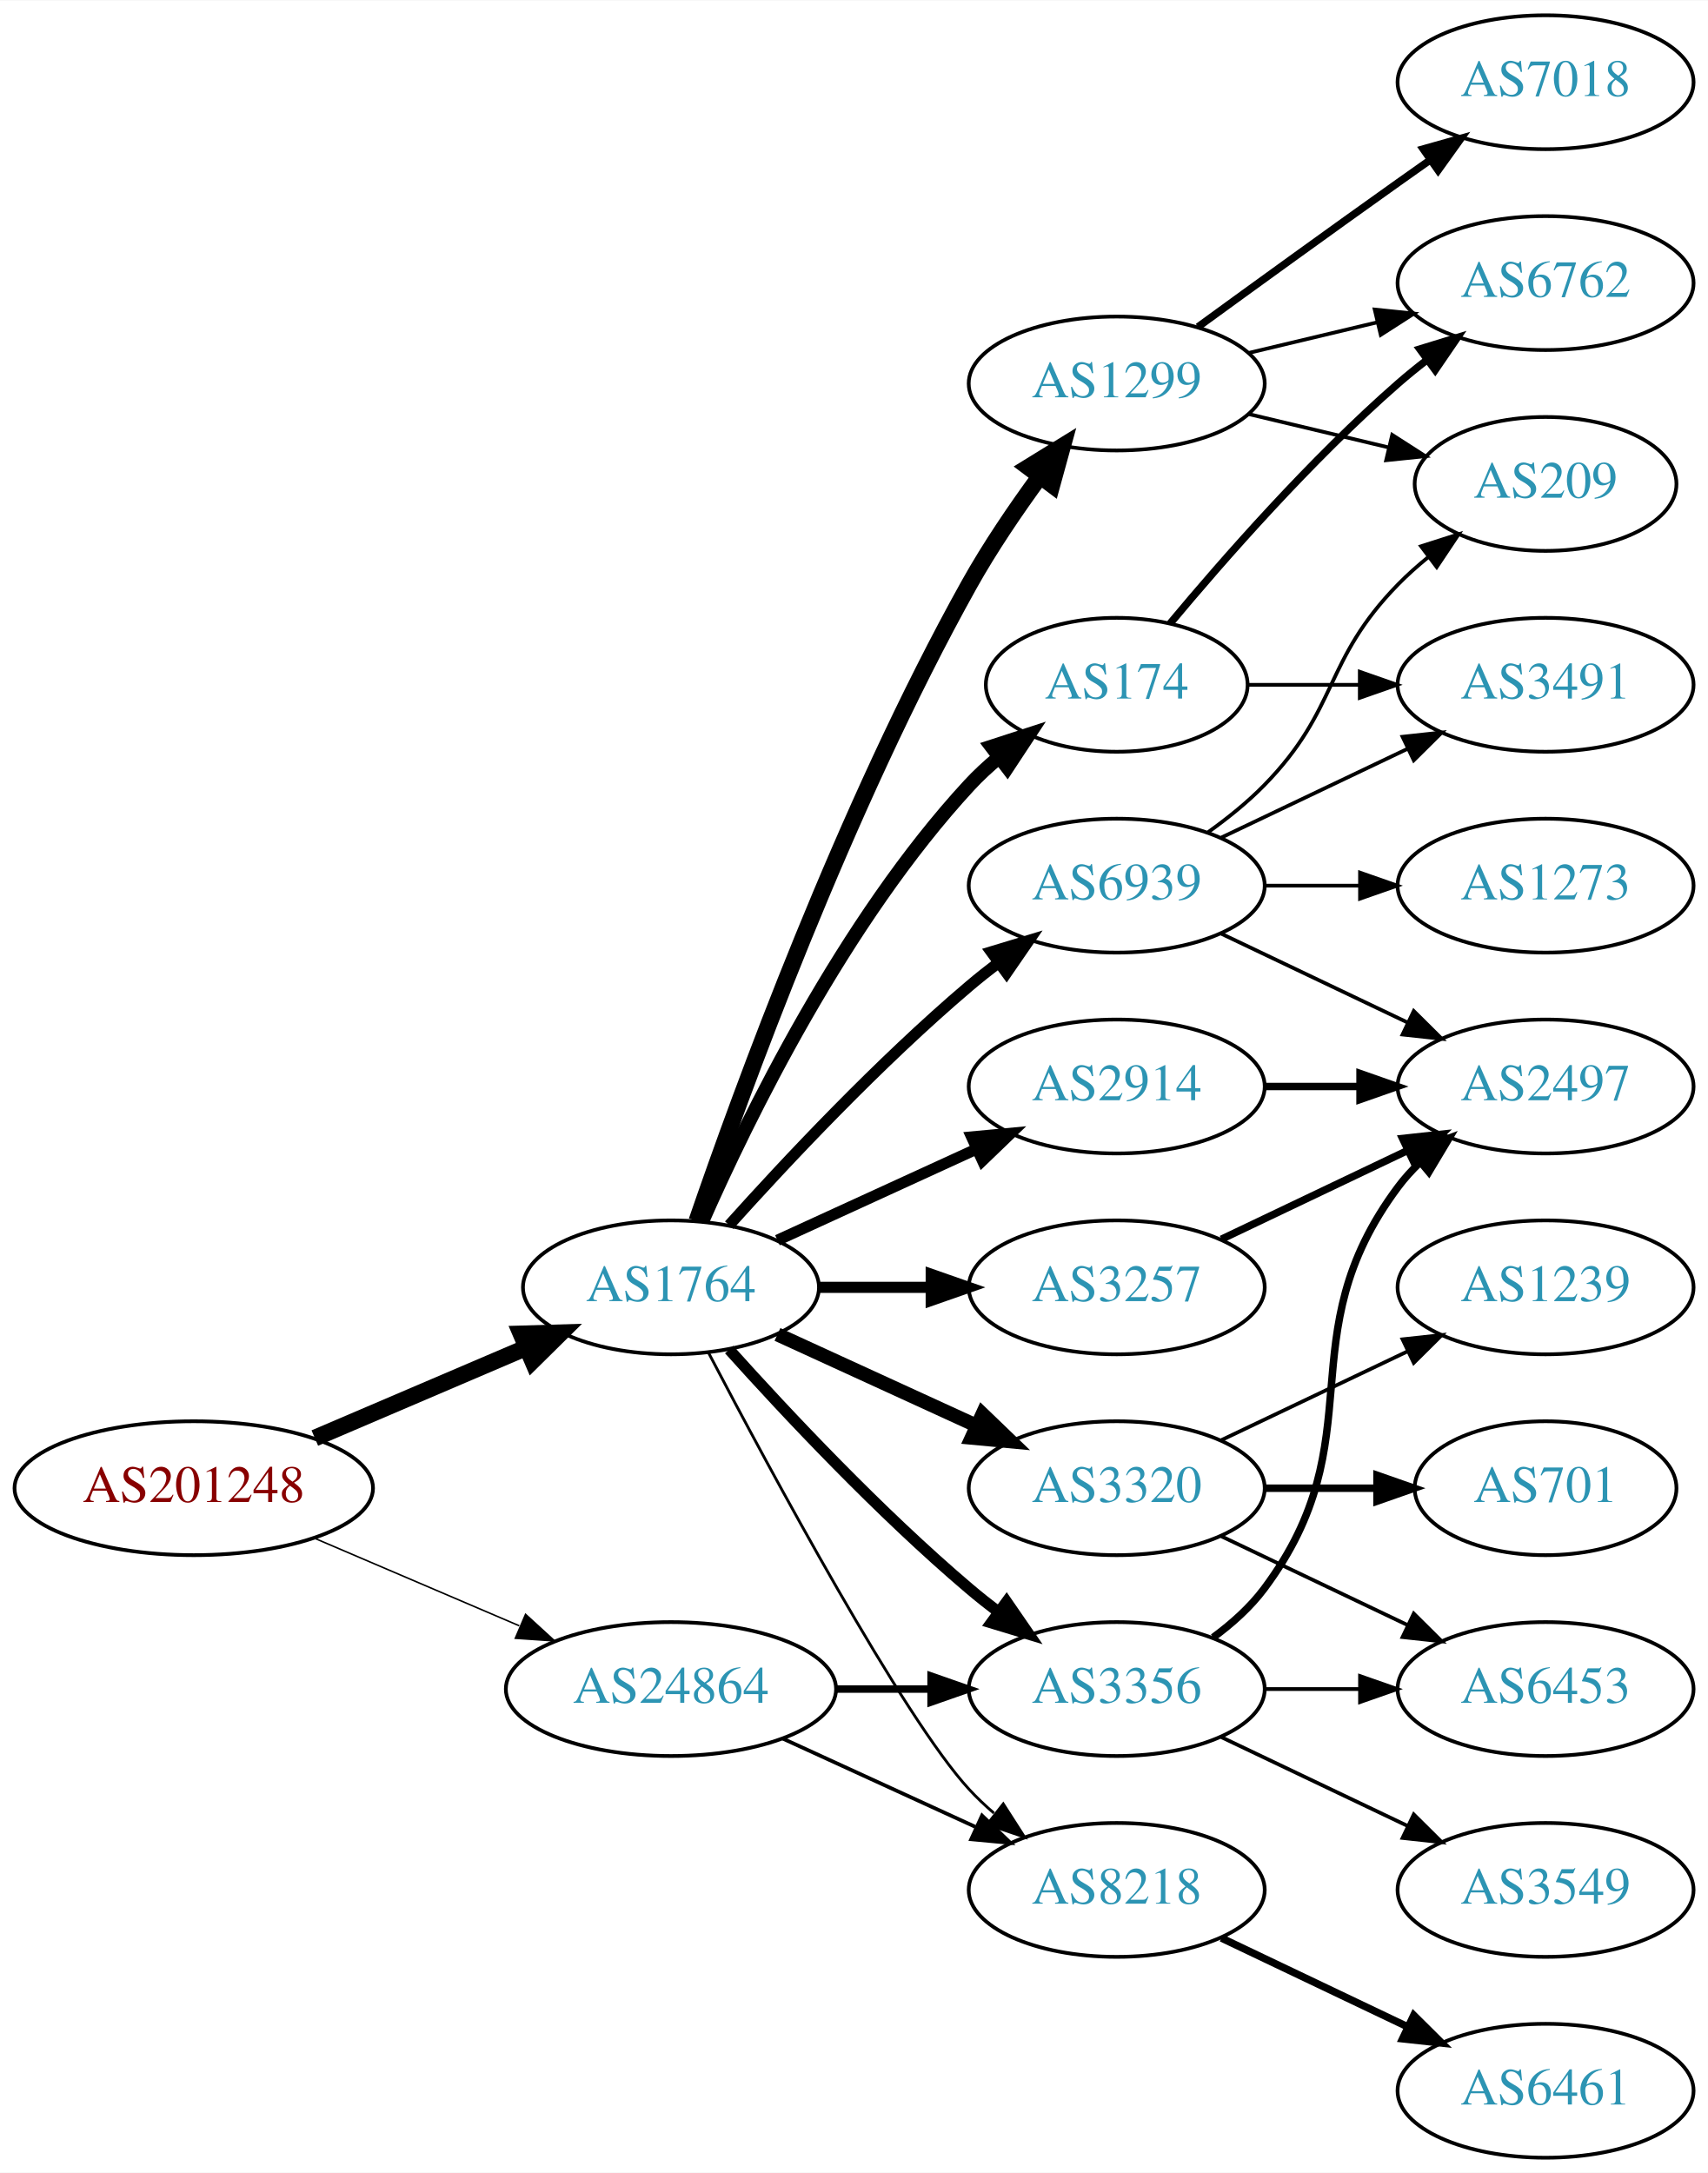
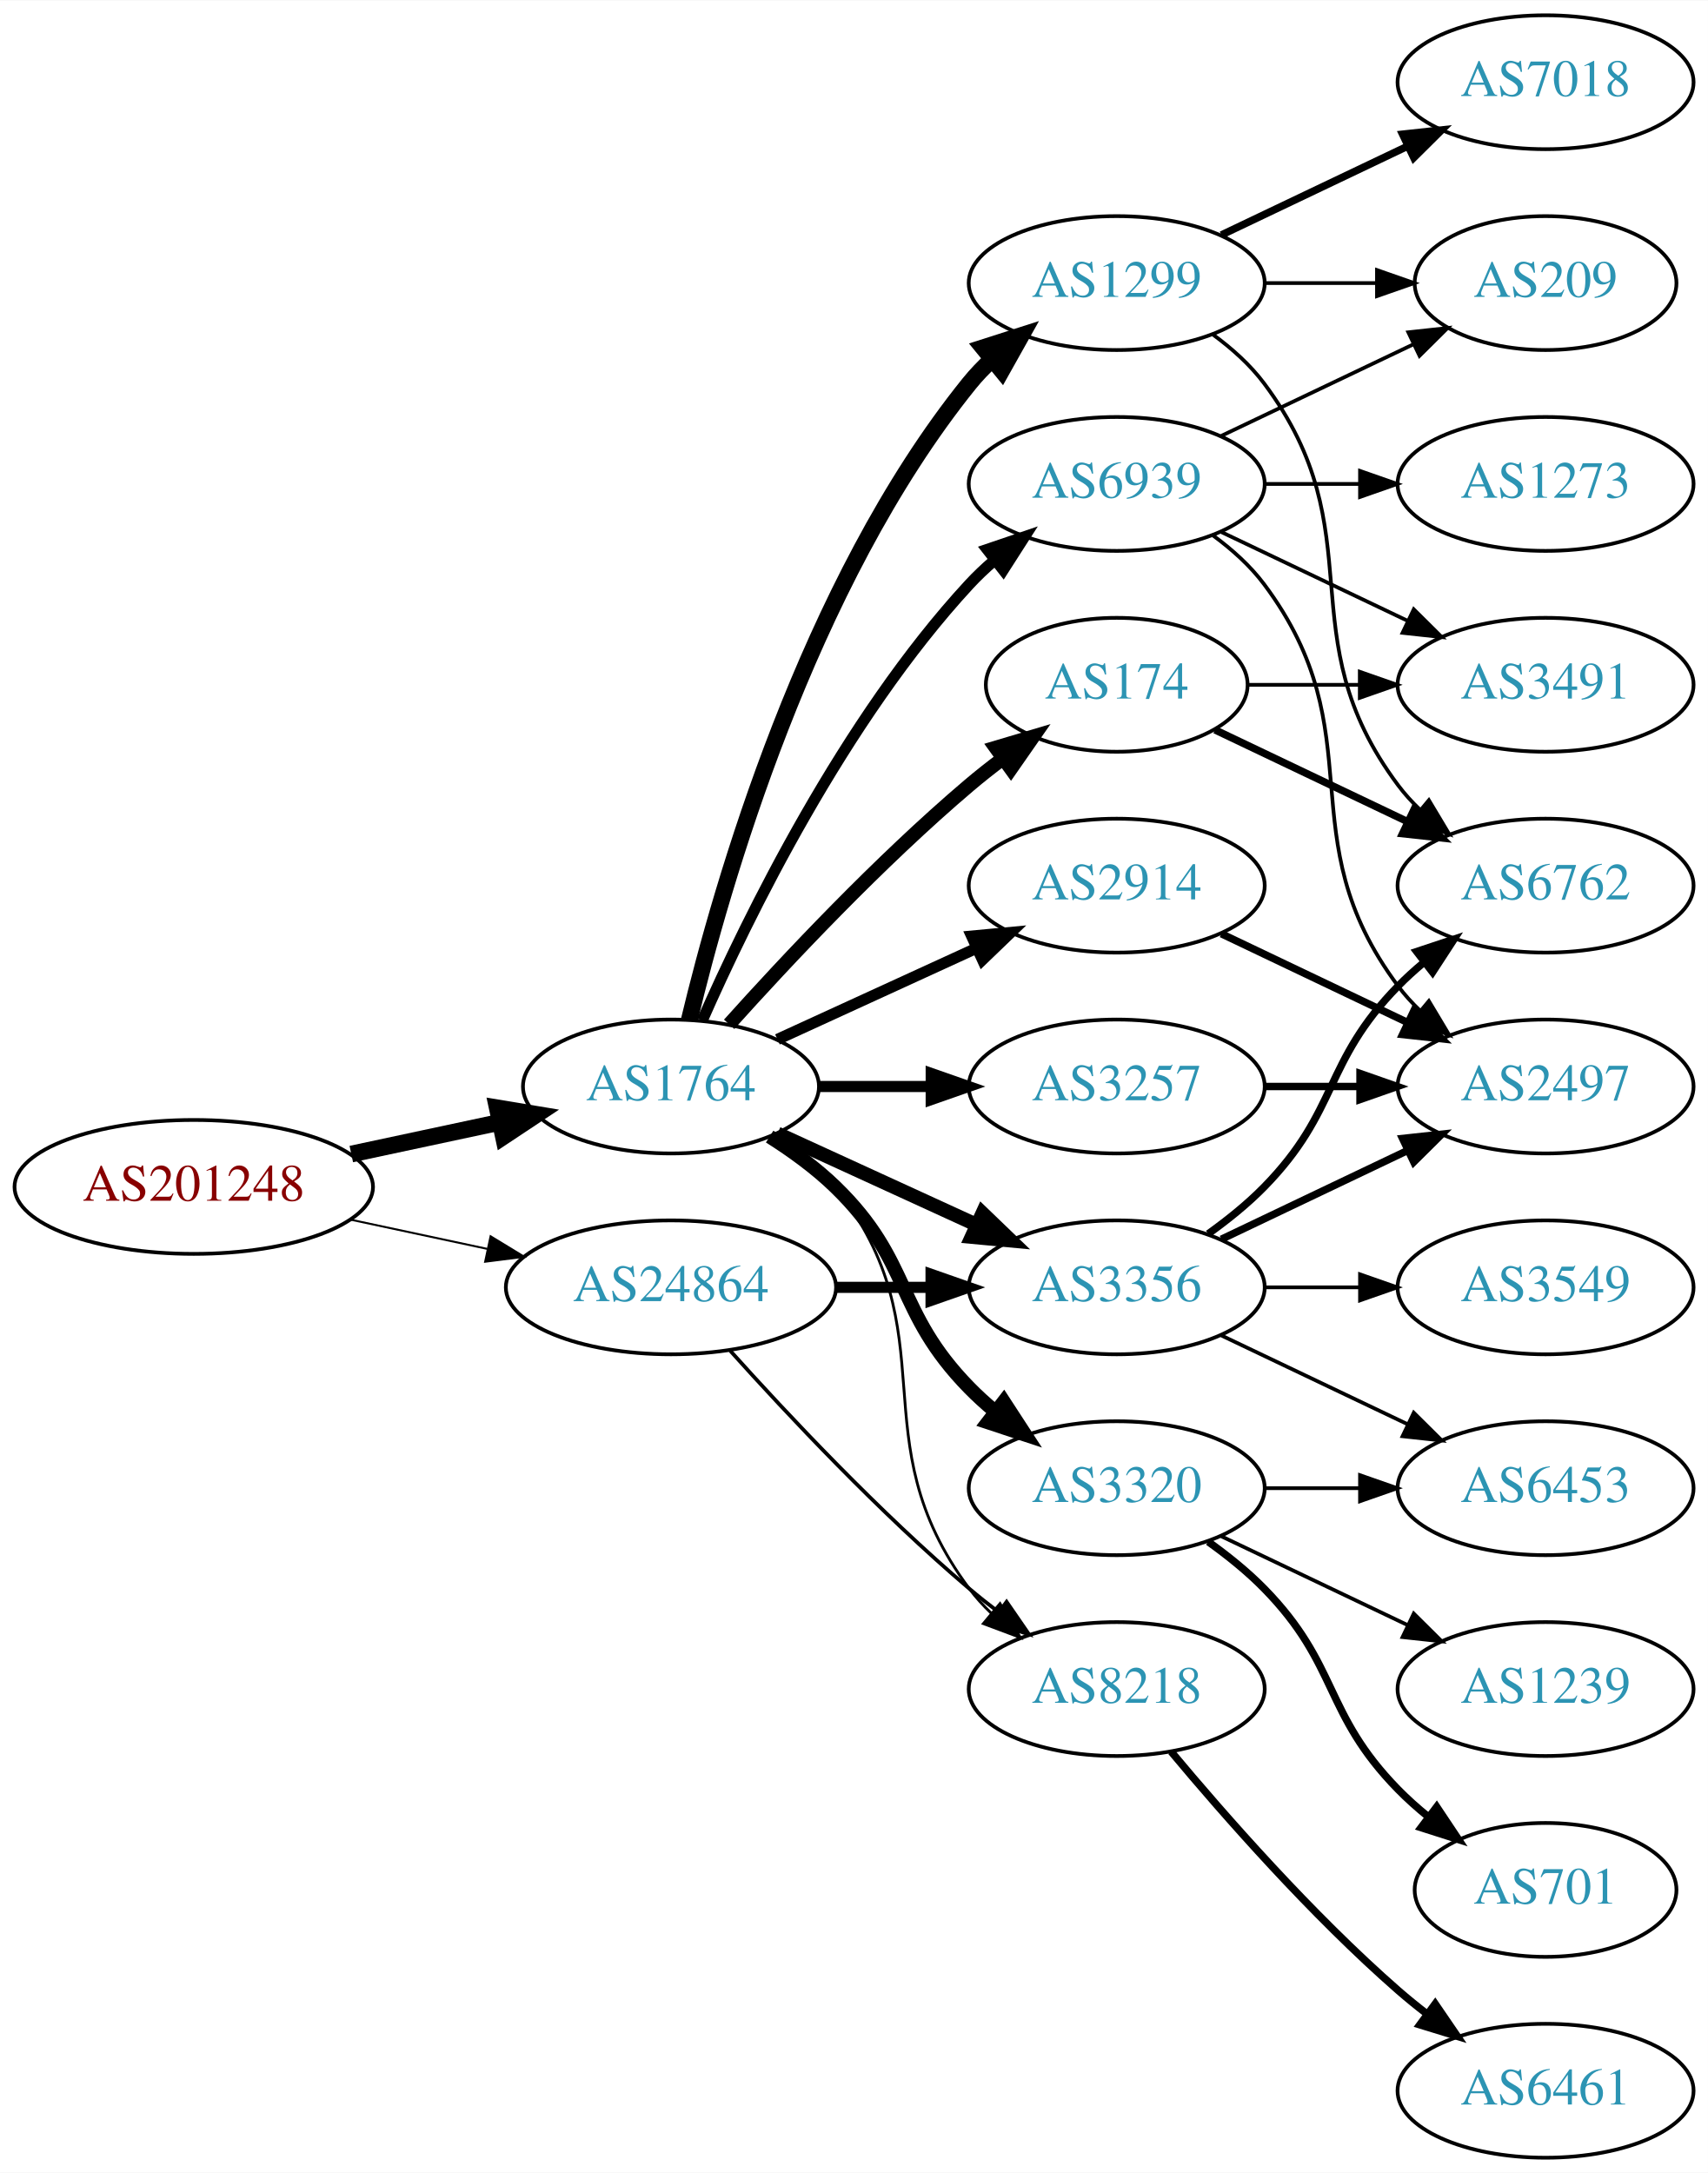
<svg xmlns="http://www.w3.org/2000/svg" xmlns:xlink="http://www.w3.org/1999/xlink" width="459pt" height="584pt" viewBox="0.00 0.00 459.17 584.00">
  <g id="graph0" class="graph" transform="scale(1 1) rotate(0) translate(4 580)">
    <polygon fill="white" stroke="none" points="-4,4 -4,-580 455.17,-580 455.17,4 -4,4" />
    <g id="node1" class="node">
      <g id="a_node1">
        <a xlink:href="/asn/201248" xlink:title="AS201248 ~ SCC EDV-Beratung AG [AT]">
-           <ellipse fill="#ffffff" stroke="black" cx="48.096" cy="-180" rx="48.192" ry="18" />
-           <text text-anchor="middle" x="48.096" y="-176.3" font-family="Times,serif" font-size="14.00" fill="#880000">AS201248</text>
+           <ellipse fill="#ffffff" stroke="black" cx="48.096" cy="-261" rx="48.192" ry="18" />
+           <text text-anchor="middle" x="48.096" y="-257.3" font-family="Times,serif" font-size="14.00" fill="#880000">AS201248</text>
        </a>
      </g>
    </g>
    <g id="node2" class="node">
      <g id="a_node2">
        <a xlink:href="/asn/1764" xlink:title="AS1764 ~ NEXTLAYER-AS [AT]">
-           <ellipse fill="#ffffff" stroke="black" cx="176.388" cy="-234" rx="39.794" ry="18" />
-           <text text-anchor="middle" x="176.388" y="-230.3" font-family="Times,serif" font-size="14.00" fill="#2c94b3">AS1764</text>
+           <ellipse fill="#ffffff" stroke="black" cx="176.388" cy="-288" rx="39.794" ry="18" />
+           <text text-anchor="middle" x="176.388" y="-284.3" font-family="Times,serif" font-size="14.00" fill="#2c94b3">AS1764</text>
        </a>
      </g>
    </g>
    <g id="edge1" class="edge">
-       <path fill="none" stroke="black" stroke-width="4.5" d="M80.639,-193.487C97.776,-200.815 119.097,-209.931 137.172,-217.66" />
-       <polygon fill="black" stroke="black" stroke-width="4.5" points="136.089,-221.479 146.832,-221.79 139.186,-214.238 136.089,-221.479" />
+       <path fill="none" stroke="black" stroke-width="4.5" d="M90.448,-269.841C103.163,-272.559 117.222,-275.565 130.181,-278.335" />
+       <polygon fill="black" stroke="black" stroke-width="4.5" points="129.69,-282.257 140.292,-280.497 131.336,-274.556 129.69,-282.257" />
    </g>
    <g id="node3" class="node">
      <g id="a_node3">
        <a xlink:href="/asn/24864" xlink:title="AS24864 ~ Raiffeisen Informatik GmbH [AT]">
-           <ellipse fill="#ffffff" stroke="black" cx="176.388" cy="-126" rx="44.393" ry="18" />
-           <text text-anchor="middle" x="176.388" y="-122.3" font-family="Times,serif" font-size="14.00" fill="#2c94b3">AS24864</text>
+           <ellipse fill="#ffffff" stroke="black" cx="176.388" cy="-234" rx="44.393" ry="18" />
+           <text text-anchor="middle" x="176.388" y="-230.3" font-family="Times,serif" font-size="14.00" fill="#2c94b3">AS24864</text>
        </a>
      </g>
    </g>
    <g id="edge2" class="edge">
-       <path fill="none" stroke="black" stroke-width="0.409" d="M80.639,-166.513C97.283,-159.396 117.873,-150.592 135.604,-143.011" />
-       <polygon fill="black" stroke="black" stroke-width="0.409" points="137.297,-146.093 145.116,-138.943 134.545,-139.657 137.297,-146.093" />
+       <path fill="none" stroke="black" stroke-width="0.529" d="M90.448,-252.159C102.138,-249.66 114.964,-246.918 127.027,-244.339" />
+       <polygon fill="black" stroke="black" stroke-width="0.529" points="127.891,-247.733 136.939,-242.22 126.428,-240.888 127.891,-247.733" />
    </g>
    <g id="node4" class="node">
      <g id="a_node4">
-         <a xlink:href="/asn/2914" xlink:title="AS2914 ~ NTT America, Inc. [US]">
+         <a xlink:href="/asn/3257" xlink:title="AS3257 ~ GTT [DE]">
          <ellipse fill="#ffffff" stroke="black" cx="296.23" cy="-288" rx="39.794" ry="18" />
-           <text text-anchor="middle" x="296.23" y="-284.3" font-family="Times,serif" font-size="14.00" fill="#2c94b3">AS2914</text>
+           <text text-anchor="middle" x="296.23" y="-284.3" font-family="Times,serif" font-size="14.00" fill="#2c94b3">AS3257</text>
        </a>
      </g>
    </g>
    <g id="edge3" class="edge">
-       <path fill="none" stroke="black" stroke-width="3" d="M205.016,-246.661C220.973,-253.973 241.244,-263.261 258.527,-271.181" />
-       <polygon fill="black" stroke="black" stroke-width="3" points="257.225,-274.435 267.774,-275.419 260.141,-268.071 257.225,-274.435" />
+       <path fill="none" stroke="black" stroke-width="3" d="M216.3,-288C225.854,-288 236.203,-288 246.166,-288" />
+       <polygon fill="black" stroke="black" stroke-width="3" points="246.358,-291.5 256.358,-288 246.358,-284.5 246.358,-291.5" />
    </g>
    <g id="node5" class="node">
      <g id="a_node5">
-         <a xlink:href="/asn/3257" xlink:title="AS3257 ~ GTT [DE]">
-           <ellipse fill="#ffffff" stroke="black" cx="296.23" cy="-234" rx="39.794" ry="18" />
-           <text text-anchor="middle" x="296.23" y="-230.3" font-family="Times,serif" font-size="14.00" fill="#2c94b3">AS3257</text>
+         <a xlink:href="/asn/2914" xlink:title="AS2914 ~ NTT America, Inc. [US]">
+           <ellipse fill="#ffffff" stroke="black" cx="296.23" cy="-342" rx="39.794" ry="18" />
+           <text text-anchor="middle" x="296.23" y="-338.3" font-family="Times,serif" font-size="14.00" fill="#2c94b3">AS2914</text>
        </a>
      </g>
    </g>
    <g id="edge4" class="edge">
-       <path fill="none" stroke="black" stroke-width="3" d="M216.3,-234C225.854,-234 236.203,-234 246.166,-234" />
-       <polygon fill="black" stroke="black" stroke-width="3" points="246.358,-237.5 256.358,-234 246.358,-230.5 246.358,-237.5" />
+       <path fill="none" stroke="black" stroke-width="3" d="M205.016,-300.661C220.973,-307.973 241.244,-317.261 258.527,-325.181" />
+       <polygon fill="black" stroke="black" stroke-width="3" points="257.225,-328.435 267.774,-329.419 260.141,-322.071 257.225,-328.435" />
    </g>
    <g id="node6" class="node">
      <g id="a_node6">
+         <a xlink:href="/asn/3320" xlink:title="AS3320 ~ DTAG [DE]">
+           <ellipse fill="#ffffff" stroke="black" cx="296.23" cy="-180" rx="39.794" ry="18" />
+           <text text-anchor="middle" x="296.23" y="-176.3" font-family="Times,serif" font-size="14.00" fill="#2c94b3">AS3320</text>
+         </a>
+       </g>
+     </g>
+     <g id="edge5" class="edge">
+       <path fill="none" stroke="black" stroke-width="3.75" d="M202.917,-274.538C209.079,-270.638 215.381,-266.052 220.584,-261 241.277,-240.906 236.411,-227.617 256.584,-207 258.676,-204.861 260.96,-202.782 263.337,-200.79" />
+       <polygon fill="black" stroke="black" stroke-width="3.75" points="265.855,-203.268 271.636,-194.389 261.58,-197.725 265.855,-203.268" />
+     </g>
+     <g id="node7" class="node">
+       <g id="a_node7">
        <a xlink:href="/asn/174" xlink:title="AS174 ~ Cogent Communications [US]">
          <ellipse fill="#ffffff" stroke="black" cx="296.23" cy="-396" rx="35.194" ry="18" />
          <text text-anchor="middle" x="296.23" y="-392.3" font-family="Times,serif" font-size="14.00" fill="#2c94b3">AS174</text>
        </a>
      </g>
    </g>
-     <g id="edge5" class="edge">
-       <path fill="none" stroke="black" stroke-width="3.75" d="M184.803,-251.761C196.872,-279.183 222.843,-332.473 256.584,-369 258.989,-371.604 261.687,-374.1 264.509,-376.449" />
-       <polygon fill="black" stroke="black" stroke-width="3.75" points="262.577,-379.378 272.653,-382.653 266.819,-373.809 262.577,-379.378" />
-     </g>
-     <g id="node7" class="node">
-       <g id="a_node7">
-         <a xlink:href="/asn/3356" xlink:title="AS3356 ~ Level 3 Parent, LLC [US]">
-           <ellipse fill="#ffffff" stroke="black" cx="296.23" cy="-126" rx="39.794" ry="18" />
-           <text text-anchor="middle" x="296.23" y="-122.3" font-family="Times,serif" font-size="14.00" fill="#2c94b3">AS3356</text>
-         </a>
-       </g>
-     </g>
    <g id="edge6" class="edge">
-       <path fill="none" stroke="black" stroke-width="3" d="M192.034,-217.275C207.334,-200.235 232.432,-173.477 256.584,-153 259.081,-150.883 261.741,-148.768 264.453,-146.707" />
-       <polygon fill="black" stroke="black" stroke-width="3" points="266.619,-149.459 272.629,-140.734 262.489,-143.806 266.619,-149.459" />
+       <path fill="none" stroke="black" stroke-width="3.75" d="M192.034,-304.725C207.334,-321.765 232.432,-348.523 256.584,-369 259.436,-371.418 262.501,-373.833 265.612,-376.169" />
+       <polygon fill="black" stroke="black" stroke-width="3.75" points="263.685,-379.095 273.84,-382.116 267.785,-373.422 263.685,-379.095" />
    </g>
    <g id="node8" class="node">
      <g id="a_node8">
        <a xlink:href="/asn/1299" xlink:title="AS1299 ~ Telia Carrier [EU]">
-           <ellipse fill="#ffffff" stroke="black" cx="296.23" cy="-477" rx="39.794" ry="18" />
-           <text text-anchor="middle" x="296.23" y="-473.3" font-family="Times,serif" font-size="14.00" fill="#2c94b3">AS1299</text>
+           <ellipse fill="#ffffff" stroke="black" cx="296.23" cy="-504" rx="39.794" ry="18" />
+           <text text-anchor="middle" x="296.23" y="-500.3" font-family="Times,serif" font-size="14.00" fill="#2c94b3">AS1299</text>
        </a>
      </g>
    </g>
    <g id="edge7" class="edge">
-       <path fill="none" stroke="black" stroke-width="4.5" d="M183.337,-251.811C195.103,-286.066 223.125,-363.041 256.584,-423 262.118,-432.918 269.116,-443.199 275.632,-452.096" />
-       <polygon fill="black" stroke="black" stroke-width="4.5" points="272.517,-454.506 281.667,-460.144 278.818,-449.781 272.517,-454.506" />
+       <path fill="none" stroke="black" stroke-width="4.5" d="M181.314,-305.882C189.873,-341.609 213.021,-423.008 256.584,-477 258.415,-479.269 260.484,-481.43 262.691,-483.468" />
+       <polygon fill="black" stroke="black" stroke-width="4.5" points="260.337,-486.629 270.573,-489.906 265.319,-480.53 260.337,-486.629" />
    </g>
    <g id="node9" class="node">
      <g id="a_node9">
-         <a xlink:href="/asn/3320" xlink:title="AS3320 ~ DTAG [DE]">
-           <ellipse fill="#ffffff" stroke="black" cx="296.23" cy="-180" rx="39.794" ry="18" />
-           <text text-anchor="middle" x="296.23" y="-176.3" font-family="Times,serif" font-size="14.00" fill="#2c94b3">AS3320</text>
+         <a xlink:href="/asn/3356" xlink:title="AS3356 ~ Level 3 Parent, LLC [US]">
+           <ellipse fill="#ffffff" stroke="black" cx="296.23" cy="-234" rx="39.794" ry="18" />
+           <text text-anchor="middle" x="296.23" y="-230.3" font-family="Times,serif" font-size="14.00" fill="#2c94b3">AS3356</text>
        </a>
      </g>
    </g>
    <g id="edge8" class="edge">
-       <path fill="none" stroke="black" stroke-width="3.75" d="M205.016,-221.339C220.973,-214.027 241.244,-204.739 258.527,-196.819" />
-       <polygon fill="black" stroke="black" stroke-width="3.75" points="260.141,-199.929 267.774,-192.581 257.225,-193.565 260.141,-199.929" />
+       <path fill="none" stroke="black" stroke-width="3.75" d="M205.016,-275.339C220.973,-268.027 241.244,-258.739 258.527,-250.819" />
+       <polygon fill="black" stroke="black" stroke-width="3.75" points="260.141,-253.929 267.774,-246.581 257.225,-247.565 260.141,-253.929" />
    </g>
    <g id="node10" class="node">
      <g id="a_node10">
        <a xlink:href="/asn/8218" xlink:title="AS8218 ~ legacy Neotelecoms [FR]">
-           <ellipse fill="#ffffff" stroke="black" cx="296.23" cy="-72" rx="39.794" ry="18" />
-           <text text-anchor="middle" x="296.23" y="-68.3" font-family="Times,serif" font-size="14.00" fill="#2c94b3">AS8218</text>
+           <ellipse fill="#ffffff" stroke="black" cx="296.23" cy="-126" rx="39.794" ry="18" />
+           <text text-anchor="middle" x="296.23" y="-122.3" font-family="Times,serif" font-size="14.00" fill="#2c94b3">AS8218</text>
        </a>
      </g>
    </g>
    <g id="edge9" class="edge">
-       <path fill="none" stroke="black" stroke-width="0.75" d="M186.443,-216.499C203.186,-184.518 238.884,-118.162 256.584,-99 258.614,-96.802 260.853,-94.681 263.199,-92.66" />
-       <polygon fill="black" stroke="black" stroke-width="0.75" points="265.726,-95.126 271.443,-86.206 261.411,-89.614 265.726,-95.126" />
+       <path fill="none" stroke="black" stroke-width="0.75" d="M204.359,-275.145C210.347,-271.28 216.207,-266.559 220.584,-261 251.882,-221.246 226.312,-193.542 256.584,-153 258.328,-150.664 260.336,-148.455 262.499,-146.383" />
+       <polygon fill="black" stroke="black" stroke-width="0.75" points="264.858,-148.973 270.299,-139.882 260.377,-143.595 264.858,-148.973" />
    </g>
    <g id="node11" class="node">
      <g id="a_node11">
        <a xlink:href="/asn/6939" xlink:title="AS6939 ~ Hurricane Electric LLC [US]">
-           <ellipse fill="#ffffff" stroke="black" cx="296.23" cy="-342" rx="39.794" ry="18" />
-           <text text-anchor="middle" x="296.23" y="-338.3" font-family="Times,serif" font-size="14.00" fill="#2c94b3">AS6939</text>
+           <ellipse fill="#ffffff" stroke="black" cx="296.23" cy="-450" rx="39.794" ry="18" />
+           <text text-anchor="middle" x="296.23" y="-446.3" font-family="Times,serif" font-size="14.00" fill="#2c94b3">AS6939</text>
        </a>
      </g>
    </g>
    <g id="edge10" class="edge">
-       <path fill="none" stroke="black" stroke-width="3" d="M192.034,-250.725C207.334,-267.765 232.432,-294.523 256.584,-315 259.081,-317.117 261.741,-319.232 264.453,-321.293" />
-       <polygon fill="black" stroke="black" stroke-width="3" points="262.489,-324.194 272.629,-327.266 266.619,-318.541 262.489,-324.194" />
-     </g>
-     <g id="edge29" class="edge">
-       <path fill="none" stroke="black" stroke-width="2" d="M220.599,-126C228.911,-126 237.674,-126 246.156,-126" />
-       <polygon fill="black" stroke="black" stroke-width="2" points="246.315,-129.5 256.315,-126 246.315,-122.5 246.315,-129.5" />
+       <path fill="none" stroke="black" stroke-width="3" d="M184.803,-305.761C196.872,-333.183 222.843,-386.473 256.584,-423 258.614,-425.198 260.853,-427.319 263.199,-429.34" />
+       <polygon fill="black" stroke="black" stroke-width="3" points="261.411,-432.386 271.443,-435.794 265.726,-426.874 261.411,-432.386" />
    </g>
    <g id="edge30" class="edge">
-       <path fill="none" stroke="black" d="M206.517,-112.652C222.128,-105.498 241.526,-96.609 258.198,-88.969" />
-       <polygon fill="black" stroke="black" points="260.017,-91.986 267.65,-84.638 257.101,-85.622 260.017,-91.986" />
+       <path fill="none" stroke="black" stroke-width="3" d="M220.599,-234C228.911,-234 237.674,-234 246.156,-234" />
+       <polygon fill="black" stroke="black" stroke-width="3" points="246.315,-237.5 256.315,-234 246.315,-230.5 246.315,-237.5" />
+     </g>
+     <g id="edge31" class="edge">
+       <path fill="none" stroke="black" d="M192.32,-216.956C207.646,-199.903 232.582,-173.35 256.584,-153 259.081,-150.883 261.741,-148.768 264.453,-146.707" />
+       <polygon fill="black" stroke="black" points="266.619,-149.459 272.629,-140.734 262.489,-143.806 266.619,-149.459" />
    </g>
    <g id="node12" class="node">
      <g id="a_node12">
        <a xlink:href="/asn/2497" xlink:title="AS2497 ~ Internet Initiative Japan Inc. [JP]">
          <ellipse fill="#ffffff" stroke="black" cx="411.523" cy="-288" rx="39.794" ry="18" />
          <text text-anchor="middle" x="411.523" y="-284.3" font-family="Times,serif" font-size="14.00" fill="#2c94b3">AS2497</text>
        </a>
      </g>
    </g>
-     <g id="edge24" class="edge">
+     <g id="edge11" class="edge">
      <path fill="none" stroke="black" stroke-width="2" d="M335.902,-288C344.105,-288 352.869,-288 361.401,-288" />
      <polygon fill="black" stroke="black" stroke-width="2" points="361.641,-291.5 371.641,-288 361.641,-284.5 361.641,-291.5" />
    </g>
-     <g id="edge17" class="edge">
-       <path fill="none" stroke="black" stroke-width="2" d="M324.367,-246.934C339.361,-254.081 358.182,-263.052 374.405,-270.785" />
-       <polygon fill="black" stroke="black" stroke-width="2" points="373.075,-274.028 383.608,-275.171 376.087,-267.709 373.075,-274.028" />
+     <g id="edge24" class="edge">
+       <path fill="none" stroke="black" stroke-width="2" d="M324.367,-329.066C339.361,-321.919 358.182,-312.948 374.405,-305.215" />
+       <polygon fill="black" stroke="black" stroke-width="2" points="376.087,-308.291 383.608,-300.829 373.075,-301.972 376.087,-308.291" />
+     </g>
+     <g id="node13" class="node">
+       <g id="a_node13">
+         <a xlink:href="/asn/701" xlink:title="AS701 ~ UUNET [US]">
+           <ellipse fill="#ffffff" stroke="black" cx="411.523" cy="-72" rx="35.194" ry="18" />
+           <text text-anchor="middle" x="411.523" y="-68.3" font-family="Times,serif" font-size="14.00" fill="#2c94b3">AS701</text>
+         </a>
+       </g>
+     </g>
+     <g id="edge12" class="edge">
+       <path fill="none" stroke="black" stroke-width="2" d="M320.824,-165.611C326.08,-161.852 331.412,-157.563 335.877,-153 356.049,-132.383 351.704,-119.617 371.877,-99 374.356,-96.466 377.102,-94.017 379.955,-91.696" />
+       <polygon fill="black" stroke="black" stroke-width="2" points="382.257,-94.343 388.14,-85.532 378.046,-88.752 382.257,-94.343" />
+     </g>
+     <g id="node14" class="node">
+       <g id="a_node14">
+         <a xlink:href="/asn/1239" xlink:title="AS1239 ~ Sprint [US]">
+           <ellipse fill="#ffffff" stroke="black" cx="411.523" cy="-126" rx="39.794" ry="18" />
+           <text text-anchor="middle" x="411.523" y="-122.3" font-family="Times,serif" font-size="14.00" fill="#2c94b3">AS1239</text>
+         </a>
+       </g>
+     </g>
+     <g id="edge13" class="edge">
+       <path fill="none" stroke="black" d="M324.367,-167.066C339.361,-159.919 358.182,-150.948 374.405,-143.215" />
+       <polygon fill="black" stroke="black" points="376.087,-146.291 383.608,-138.829 373.075,-139.972 376.087,-146.291" />
+     </g>
+     <g id="node15" class="node">
+       <g id="a_node15">
+         <a xlink:href="/asn/6453" xlink:title="AS6453 ~ TATA COMMUNICATIONS (AMERICA) INC [US]">
+           <ellipse fill="#ffffff" stroke="black" cx="411.523" cy="-180" rx="39.794" ry="18" />
+           <text text-anchor="middle" x="411.523" y="-176.3" font-family="Times,serif" font-size="14.00" fill="#2c94b3">AS6453</text>
+         </a>
+       </g>
+     </g>
+     <g id="edge14" class="edge">
+       <path fill="none" stroke="black" d="M335.902,-180C344.105,-180 352.869,-180 361.401,-180" />
+       <polygon fill="black" stroke="black" points="361.641,-183.5 371.641,-180 361.641,-176.5 361.641,-183.5" />
    </g>
    <g id="node16" class="node">
      <g id="a_node16">
-         <a xlink:href="/asn/6762" xlink:title="AS6762 ~ TELECOM ITALIA SPARKLE S.p.A. [IT]">
-           <ellipse fill="#ffffff" stroke="black" cx="411.523" cy="-504" rx="39.794" ry="18" />
-           <text text-anchor="middle" x="411.523" y="-500.3" font-family="Times,serif" font-size="14.00" fill="#2c94b3">AS6762</text>
-         </a>
-       </g>
-     </g>
-     <g id="edge19" class="edge">
-       <path fill="none" stroke="black" stroke-width="2" d="M310.595,-412.499C324.85,-429.596 348.545,-456.619 371.877,-477 374.342,-479.154 376.981,-481.294 379.678,-483.372" />
-       <polygon fill="black" stroke="black" stroke-width="2" points="377.703,-486.264 387.832,-489.37 381.851,-480.625 377.703,-486.264" />
-     </g>
-     <g id="node18" class="node">
-       <g id="a_node18">
        <a xlink:href="/asn/3491" xlink:title="AS3491 ~ PCCW Global, Inc. [US]">
          <ellipse fill="#ffffff" stroke="black" cx="411.523" cy="-396" rx="39.794" ry="18" />
          <text text-anchor="middle" x="411.523" y="-392.3" font-family="Times,serif" font-size="14.00" fill="#2c94b3">AS3491</text>
        </a>
      </g>
    </g>
-     <g id="edge18" class="edge">
+     <g id="edge15" class="edge">
      <path fill="none" stroke="black" d="M331.529,-396C340.906,-396 351.257,-396 361.291,-396" />
      <polygon fill="black" stroke="black" points="361.58,-399.5 371.58,-396 361.58,-392.5 361.58,-399.5" />
    </g>
-     <g id="edge11" class="edge">
-       <path fill="none" stroke="black" stroke-width="2" d="M322.161,-139.882C327.237,-143.611 332.155,-148.016 335.877,-153 366.148,-193.542 341.605,-220.458 371.877,-261 373.621,-263.336 375.628,-265.545 377.792,-267.617" />
-       <polygon fill="black" stroke="black" stroke-width="2" points="375.67,-270.405 385.592,-274.118 380.151,-265.027 375.67,-270.405" />
-     </g>
-     <g id="node13" class="node">
-       <g id="a_node13">
-         <a xlink:href="/asn/6453" xlink:title="AS6453 ~ TATA COMMUNICATIONS (AMERICA) INC [US]">
-           <ellipse fill="#ffffff" stroke="black" cx="411.523" cy="-126" rx="39.794" ry="18" />
-           <text text-anchor="middle" x="411.523" y="-122.3" font-family="Times,serif" font-size="14.00" fill="#2c94b3">AS6453</text>
-         </a>
-       </g>
-     </g>
-     <g id="edge12" class="edge">
-       <path fill="none" stroke="black" d="M335.902,-126C344.105,-126 352.869,-126 361.401,-126" />
-       <polygon fill="black" stroke="black" points="361.641,-129.5 371.641,-126 361.641,-122.5 361.641,-129.5" />
-     </g>
-     <g id="node14" class="node">
-       <g id="a_node14">
-         <a xlink:href="/asn/3549" xlink:title="AS3549 ~ Level 3 Parent, LLC [US]">
-           <ellipse fill="#ffffff" stroke="black" cx="411.523" cy="-72" rx="39.794" ry="18" />
-           <text text-anchor="middle" x="411.523" y="-68.3" font-family="Times,serif" font-size="14.00" fill="#2c94b3">AS3549</text>
-         </a>
-       </g>
-     </g>
-     <g id="edge13" class="edge">
-       <path fill="none" stroke="black" d="M324.367,-113.066C339.361,-105.919 358.182,-96.948 374.405,-89.215" />
-       <polygon fill="black" stroke="black" points="376.087,-92.291 383.608,-84.829 373.075,-85.972 376.087,-92.291" />
-     </g>
-     <g id="node15" class="node">
-       <g id="a_node15">
+     <g id="node17" class="node">
+       <g id="a_node17">
+         <a xlink:href="/asn/6762" xlink:title="AS6762 ~ TELECOM ITALIA SPARKLE S.p.A. [IT]">
+           <ellipse fill="#ffffff" stroke="black" cx="411.523" cy="-342" rx="39.794" ry="18" />
+           <text text-anchor="middle" x="411.523" y="-338.3" font-family="Times,serif" font-size="14.00" fill="#2c94b3">AS6762</text>
+         </a>
+       </g>
+     </g>
+     <g id="edge16" class="edge">
+       <path fill="none" stroke="black" stroke-width="2" d="M322.655,-383.881C337.958,-376.587 357.681,-367.186 374.563,-359.14" />
+       <polygon fill="black" stroke="black" stroke-width="2" points="376.082,-362.293 383.604,-354.831 373.071,-355.974 376.082,-362.293" />
+     </g>
+     <g id="edge18" class="edge">
+       <path fill="none" stroke="black" d="M322.161,-490.118C327.237,-486.389 332.155,-481.984 335.877,-477 366.148,-436.458 341.605,-409.542 371.877,-369 373.621,-366.664 375.628,-364.455 377.792,-362.383" />
+       <polygon fill="black" stroke="black" points="380.151,-364.973 385.592,-355.882 375.67,-359.595 380.151,-364.973" />
+     </g>
+     <g id="node18" class="node">
+       <g id="a_node18">
        <a xlink:href="/asn/7018" xlink:title="AS7018 ~ AT&amp;T Services, Inc. [US]">
          <ellipse fill="#ffffff" stroke="black" cx="411.523" cy="-558" rx="39.794" ry="18" />
          <text text-anchor="middle" x="411.523" y="-554.3" font-family="Times,serif" font-size="14.00" fill="#2c94b3">AS7018</text>
        </a>
      </g>
    </g>
-     <g id="edge14" class="edge">
-       <path fill="none" stroke="black" stroke-width="2" d="M318.078,-492.222C333.012,-503.091 353.626,-518.025 371.877,-531 374.697,-533.005 377.64,-535.085 380.588,-537.159" />
-       <polygon fill="black" stroke="black" stroke-width="2" points="378.616,-540.05 388.813,-542.926 382.634,-534.319 378.616,-540.05" />
-     </g>
-     <g id="edge15" class="edge">
-       <path fill="none" stroke="black" d="M331.837,-485.248C342.709,-487.838 354.863,-490.735 366.305,-493.462" />
-       <polygon fill="black" stroke="black" points="365.589,-496.889 376.128,-495.803 367.212,-490.08 365.589,-496.889" />
-     </g>
-     <g id="node17" class="node">
-       <g id="a_node17">
-         <a xlink:href="/asn/209" xlink:title="AS209 ~ CenturyLink Communications, LLC [US]">
-           <ellipse fill="#ffffff" stroke="black" cx="411.523" cy="-450" rx="35.194" ry="18" />
-           <text text-anchor="middle" x="411.523" y="-446.3" font-family="Times,serif" font-size="14.00" fill="#2c94b3">AS209</text>
-         </a>
-       </g>
-     </g>
-     <g id="edge16" class="edge">
-       <path fill="none" stroke="black" d="M331.837,-468.752C343.632,-465.942 356.937,-462.771 369.204,-459.847" />
-       <polygon fill="black" stroke="black" points="370.293,-463.186 379.209,-457.463 368.67,-456.376 370.293,-463.186" />
-     </g>
-     <g id="edge22" class="edge">
-       <path fill="none" stroke="black" d="M324.367,-167.066C339.361,-159.919 358.182,-150.948 374.405,-143.215" />
-       <polygon fill="black" stroke="black" points="376.087,-146.291 383.608,-138.829 373.075,-139.972 376.087,-146.291" />
+     <g id="edge17" class="edge">
+       <path fill="none" stroke="black" stroke-width="2" d="M324.367,-516.934C339.361,-524.081 358.182,-533.052 374.405,-540.785" />
+       <polygon fill="black" stroke="black" stroke-width="2" points="373.075,-544.028 383.608,-545.171 376.087,-537.709 373.075,-544.028" />
    </g>
    <g id="node19" class="node">
      <g id="a_node19">
-         <a xlink:href="/asn/701" xlink:title="AS701 ~ UUNET [US]">
-           <ellipse fill="#ffffff" stroke="black" cx="411.523" cy="-180" rx="35.194" ry="18" />
-           <text text-anchor="middle" x="411.523" y="-176.3" font-family="Times,serif" font-size="14.00" fill="#2c94b3">AS701</text>
-         </a>
-       </g>
+         <a xlink:href="/asn/209" xlink:title="AS209 ~ CenturyLink Communications, LLC [US]">
+           <ellipse fill="#ffffff" stroke="black" cx="411.523" cy="-504" rx="35.194" ry="18" />
+           <text text-anchor="middle" x="411.523" y="-500.3" font-family="Times,serif" font-size="14.00" fill="#2c94b3">AS209</text>
+         </a>
+       </g>
+     </g>
+     <g id="edge19" class="edge">
+       <path fill="none" stroke="black" d="M335.902,-504C345.608,-504 356.098,-504 366.061,-504" />
+       <polygon fill="black" stroke="black" points="366.198,-507.5 376.198,-504 366.198,-500.5 366.198,-507.5" />
+     </g>
+     <g id="edge22" class="edge">
+       <path fill="none" stroke="black" stroke-width="2" d="M324.367,-246.934C339.361,-254.081 358.182,-263.052 374.405,-270.785" />
+       <polygon fill="black" stroke="black" stroke-width="2" points="373.075,-274.028 383.608,-275.171 376.087,-267.709 373.075,-274.028" />
    </g>
    <g id="edge20" class="edge">
-       <path fill="none" stroke="black" stroke-width="2" d="M335.902,-180C345.608,-180 356.098,-180 366.061,-180" />
-       <polygon fill="black" stroke="black" stroke-width="2" points="366.198,-183.5 376.198,-180 366.198,-176.5 366.198,-183.5" />
+       <path fill="none" stroke="black" d="M324.367,-221.066C339.361,-213.919 358.182,-204.948 374.405,-197.215" />
+       <polygon fill="black" stroke="black" points="376.087,-200.291 383.608,-192.829 373.075,-193.972 376.087,-200.291" />
+     </g>
+     <g id="edge21" class="edge">
+       <path fill="none" stroke="black" stroke-width="2" d="M320.824,-248.389C326.08,-252.148 331.412,-256.437 335.877,-261 356.049,-281.617 351.704,-294.383 371.877,-315 373.969,-317.139 376.253,-319.218 378.63,-321.21" />
+       <polygon fill="black" stroke="black" stroke-width="2" points="376.873,-324.275 386.929,-327.611 381.148,-318.732 376.873,-324.275" />
    </g>
    <g id="node20" class="node">
      <g id="a_node20">
-         <a xlink:href="/asn/1239" xlink:title="AS1239 ~ Sprint [US]">
+         <a xlink:href="/asn/3549" xlink:title="AS3549 ~ Level 3 Parent, LLC [US]">
          <ellipse fill="#ffffff" stroke="black" cx="411.523" cy="-234" rx="39.794" ry="18" />
-           <text text-anchor="middle" x="411.523" y="-230.3" font-family="Times,serif" font-size="14.00" fill="#2c94b3">AS1239</text>
-         </a>
-       </g>
-     </g>
-     <g id="edge21" class="edge">
-       <path fill="none" stroke="black" d="M324.367,-192.934C339.361,-200.081 358.182,-209.052 374.405,-216.785" />
-       <polygon fill="black" stroke="black" points="373.075,-220.028 383.608,-221.171 376.087,-213.709 373.075,-220.028" />
+           <text text-anchor="middle" x="411.523" y="-230.3" font-family="Times,serif" font-size="14.00" fill="#2c94b3">AS3549</text>
+         </a>
+       </g>
+     </g>
+     <g id="edge23" class="edge">
+       <path fill="none" stroke="black" d="M335.902,-234C344.105,-234 352.869,-234 361.401,-234" />
+       <polygon fill="black" stroke="black" points="361.641,-237.5 371.641,-234 361.641,-230.5 361.641,-237.5" />
    </g>
    <g id="node21" class="node">
      <g id="a_node21">
        <a xlink:href="/asn/6461" xlink:title="AS6461 ~ Zayo Bandwidth [US]">
          <ellipse fill="#ffffff" stroke="black" cx="411.523" cy="-18" rx="39.794" ry="18" />
          <text text-anchor="middle" x="411.523" y="-14.3" font-family="Times,serif" font-size="14.00" fill="#2c94b3">AS6461</text>
        </a>
      </g>
    </g>
-     <g id="edge23" class="edge">
-       <path fill="none" stroke="black" stroke-width="2" d="M324.367,-59.066C339.361,-51.919 358.182,-42.948 374.405,-35.215" />
-       <polygon fill="black" stroke="black" stroke-width="2" points="376.087,-38.291 383.608,-30.829 373.075,-31.972 376.087,-38.291" />
+     <g id="edge25" class="edge">
+       <path fill="none" stroke="black" stroke-width="2" d="M310.86,-109.183C325.143,-92.071 348.689,-65.255 371.877,-45 374.342,-42.846 376.981,-40.706 379.678,-38.628" />
+       <polygon fill="black" stroke="black" stroke-width="2" points="381.851,-41.375 387.832,-32.63 377.703,-35.736 381.851,-41.375" />
+     </g>
+     <g id="edge26" class="edge">
+       <path fill="none" stroke="black" d="M322.161,-436.118C327.237,-432.389 332.155,-427.984 335.877,-423 366.148,-382.458 341.605,-355.542 371.877,-315 373.621,-312.664 375.628,-310.455 377.792,-308.383" />
+       <polygon fill="black" stroke="black" points="380.151,-310.973 385.592,-301.882 375.67,-305.595 380.151,-310.973" />
+     </g>
+     <g id="edge29" class="edge">
+       <path fill="none" stroke="black" d="M324.367,-437.066C339.361,-429.919 358.182,-420.948 374.405,-413.215" />
+       <polygon fill="black" stroke="black" points="376.087,-416.291 383.608,-408.829 373.075,-409.972 376.087,-416.291" />
    </g>
    <g id="edge27" class="edge">
-       <path fill="none" stroke="black" d="M324.367,-329.066C339.361,-321.919 358.182,-312.948 374.405,-305.215" />
-       <polygon fill="black" stroke="black" points="376.087,-308.291 383.608,-300.829 373.075,-301.972 376.087,-308.291" />
-     </g>
-     <g id="edge25" class="edge">
-       <path fill="none" stroke="black" d="M320.824,-356.389C326.08,-360.148 331.412,-364.437 335.877,-369 356.049,-389.617 351.704,-402.383 371.877,-423 374.356,-425.534 377.102,-427.983 379.955,-430.304" />
-       <polygon fill="black" stroke="black" points="378.046,-433.248 388.14,-436.468 382.257,-427.657 378.046,-433.248" />
-     </g>
-     <g id="edge28" class="edge">
-       <path fill="none" stroke="black" d="M324.367,-354.934C339.361,-362.081 358.182,-371.052 374.405,-378.785" />
-       <polygon fill="black" stroke="black" points="373.075,-382.028 383.608,-383.171 376.087,-375.709 373.075,-382.028" />
+       <path fill="none" stroke="black" d="M324.367,-462.934C339.798,-470.29 359.284,-479.577 375.819,-487.459" />
+       <polygon fill="black" stroke="black" points="374.628,-490.768 385.161,-491.911 377.64,-484.449 374.628,-490.768" />
    </g>
    <g id="node22" class="node">
      <g id="a_node22">
        <a xlink:href="/asn/1273" xlink:title="AS1273 ~ Vodafone Group PLC [EU]">
-           <ellipse fill="#ffffff" stroke="black" cx="411.523" cy="-342" rx="39.794" ry="18" />
-           <text text-anchor="middle" x="411.523" y="-338.3" font-family="Times,serif" font-size="14.00" fill="#2c94b3">AS1273</text>
-         </a>
-       </g>
-     </g>
-     <g id="edge26" class="edge">
-       <path fill="none" stroke="black" d="M335.902,-342C344.105,-342 352.869,-342 361.401,-342" />
-       <polygon fill="black" stroke="black" points="361.641,-345.5 371.641,-342 361.641,-338.5 361.641,-345.5" />
+           <ellipse fill="#ffffff" stroke="black" cx="411.523" cy="-450" rx="39.794" ry="18" />
+           <text text-anchor="middle" x="411.523" y="-446.3" font-family="Times,serif" font-size="14.00" fill="#2c94b3">AS1273</text>
+         </a>
+       </g>
+     </g>
+     <g id="edge28" class="edge">
+       <path fill="none" stroke="black" d="M335.902,-450C344.105,-450 352.869,-450 361.401,-450" />
+       <polygon fill="black" stroke="black" points="361.641,-453.5 371.641,-450 361.641,-446.5 361.641,-453.5" />
    </g>
  </g>
</svg>
